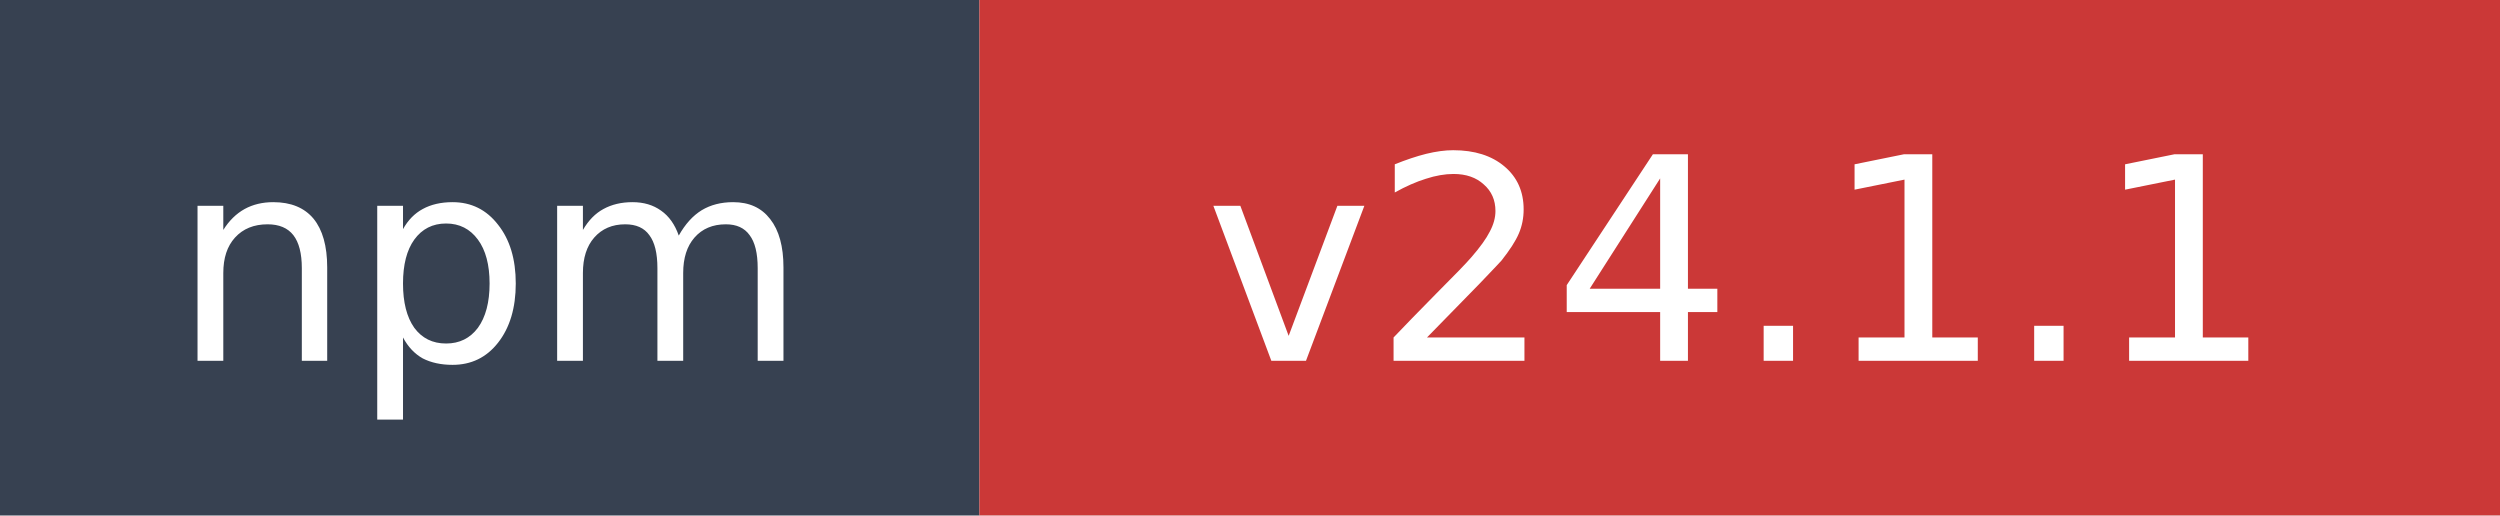
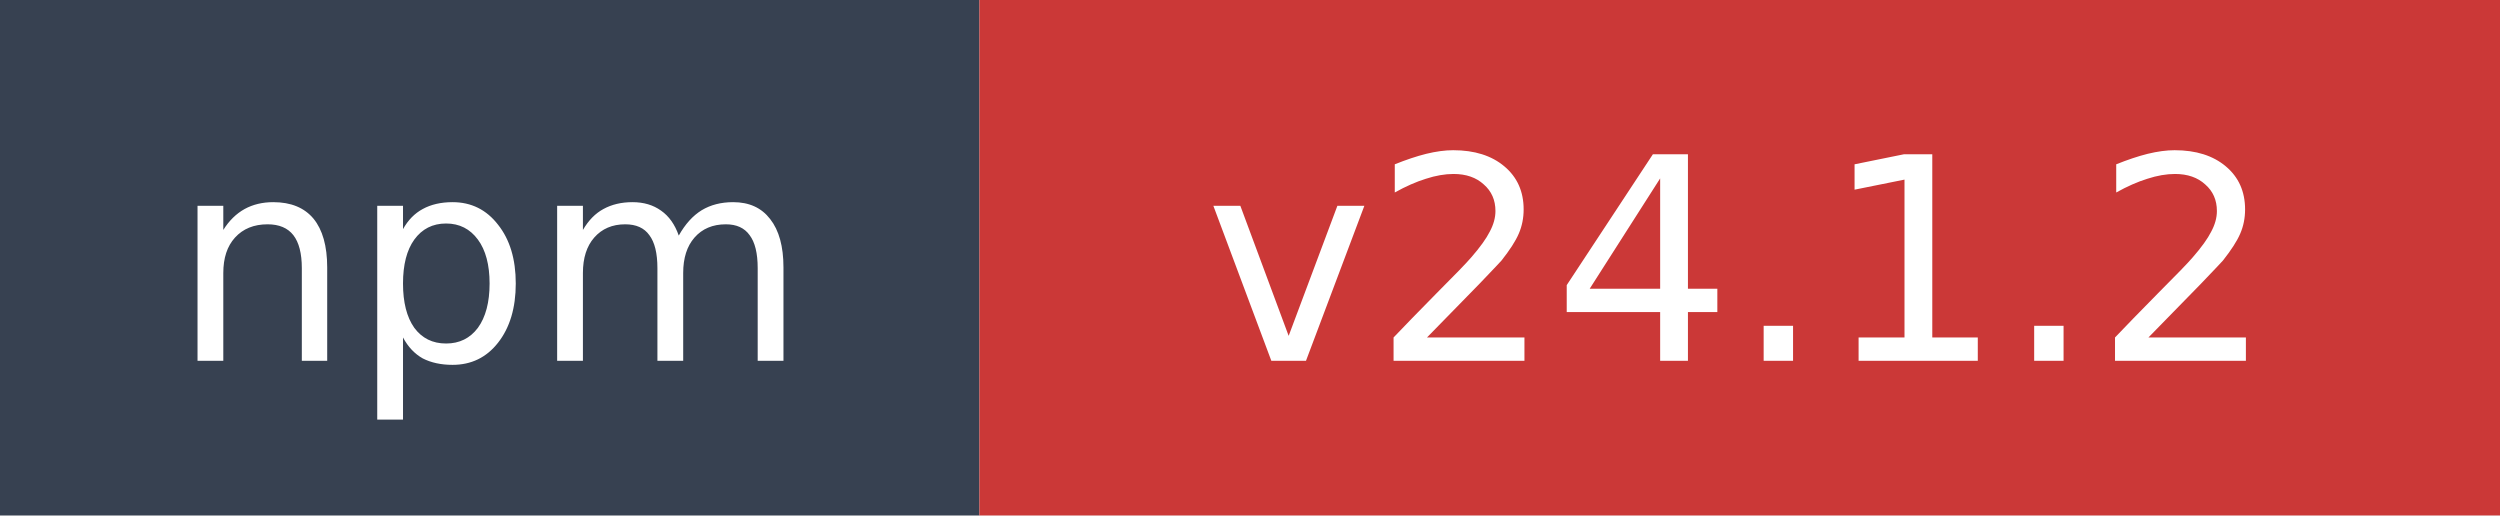
- <svg xmlns="http://www.w3.org/2000/svg" width="97" height="20" role="img" aria-label="npm: v24.1.1">
+ <svg xmlns="http://www.w3.org/2000/svg" width="97" height="20" role="img" aria-label="npm: v24.1.2">
  <rect width="38" height="20" fill="#374151" />
  <rect x="38" width="59" height="20" fill="#cb3837" />
  <text x="19" y="14" fill="#ffffff" font-family="Verdana,Geneva,DejaVu Sans,sans-serif" font-size="11" text-anchor="middle">npm</text>
-   <text x="67.5" y="14" fill="#ffffff" font-family="Verdana,Geneva,DejaVu Sans,sans-serif" font-size="11" text-anchor="middle">v24.1.1</text>
+   <text x="67.5" y="14" fill="#ffffff" font-family="Verdana,Geneva,DejaVu Sans,sans-serif" font-size="11" text-anchor="middle">v24.1.2</text>
</svg>
